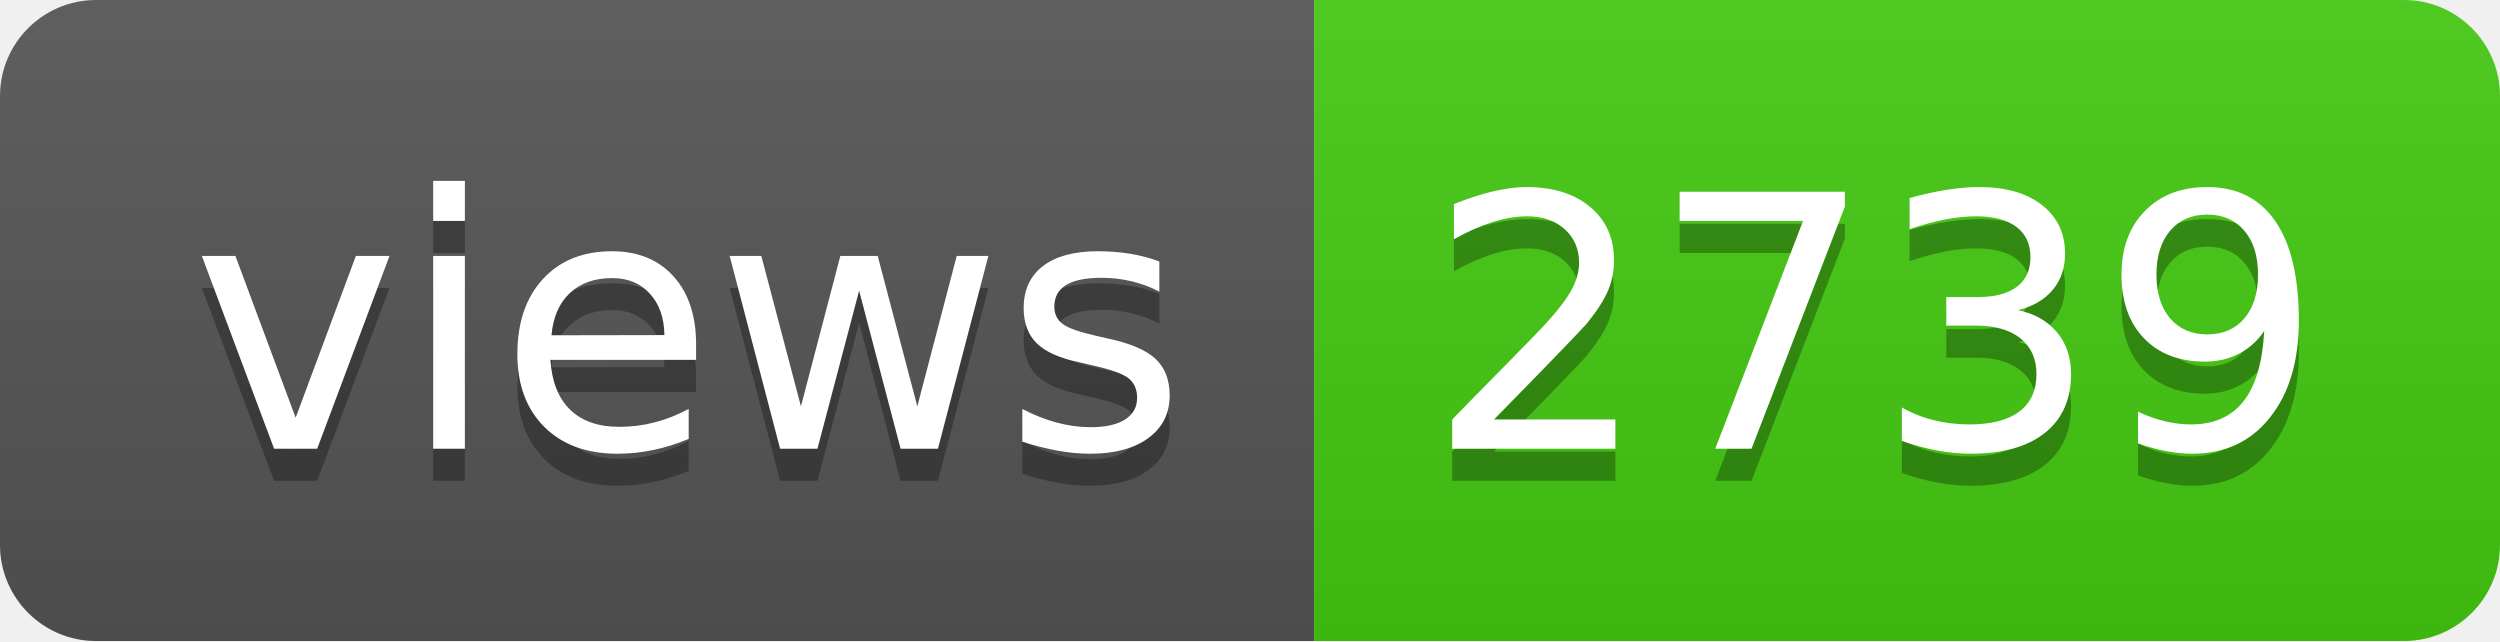
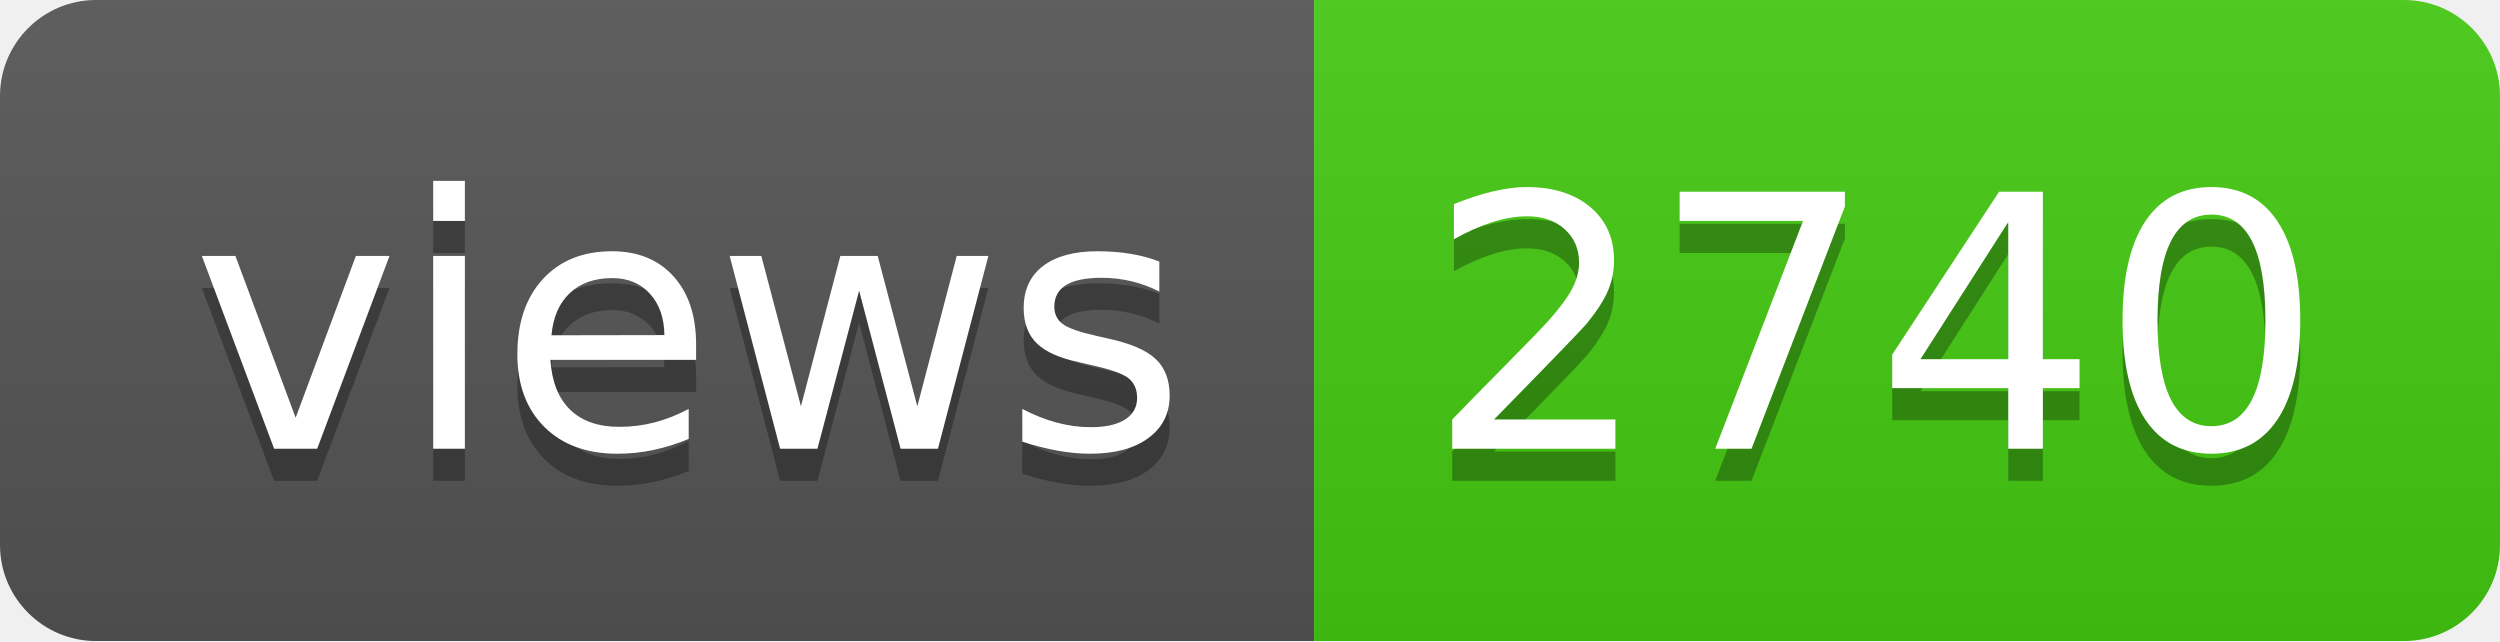
- <svg xmlns="http://www.w3.org/2000/svg" width="78" height="20" role="img" aria-label="views: 2739">
+ <svg xmlns="http://www.w3.org/2000/svg" width="78" height="20" role="img" aria-label="views: 2740">
  <linearGradient id="s" x2="0" y2="100%">
    <stop offset="0" stop-color="#bbb" stop-opacity=".1" />
    <stop offset="1" stop-opacity=".1" />
  </linearGradient>
  <clipPath id="r">
    <rect width="78" height="20" rx="3" fill="#fff" />
  </clipPath>
  <g clip-path="url(#r)">
    <rect width="41" height="20" fill="#555" />
    <rect x="41" width="37" height="20" fill="#4c1" />
    <rect width="78" height="20" fill="url(#s)" />
  </g>
  <g fill="#fff" text-anchor="middle" font-family="Verdana,Geneva,DejaVu Sans,sans-serif" text-rendering="geometricPrecision" font-size="110">
    <text aria-hidden="true" x="215" y="150" fill="#010101" fill-opacity=".3" transform="scale(.1)" textLength="310">views</text>
    <text x="215" y="140" transform="scale(.1)" fill="#fff" textLength="310">views</text>
-     <text aria-hidden="true" x="585" y="150" fill="#010101" fill-opacity=".3" transform="scale(.1)" textLength="270">2739</text>
-     <text x="585" y="140" transform="scale(.1)" fill="#fff" textLength="270">2739</text>
+     <text aria-hidden="true" x="585" y="150" fill="#010101" fill-opacity=".3" transform="scale(.1)" textLength="270">2740</text>
+     <text x="585" y="140" transform="scale(.1)" fill="#fff" textLength="270">2740</text>
  </g>
</svg>
